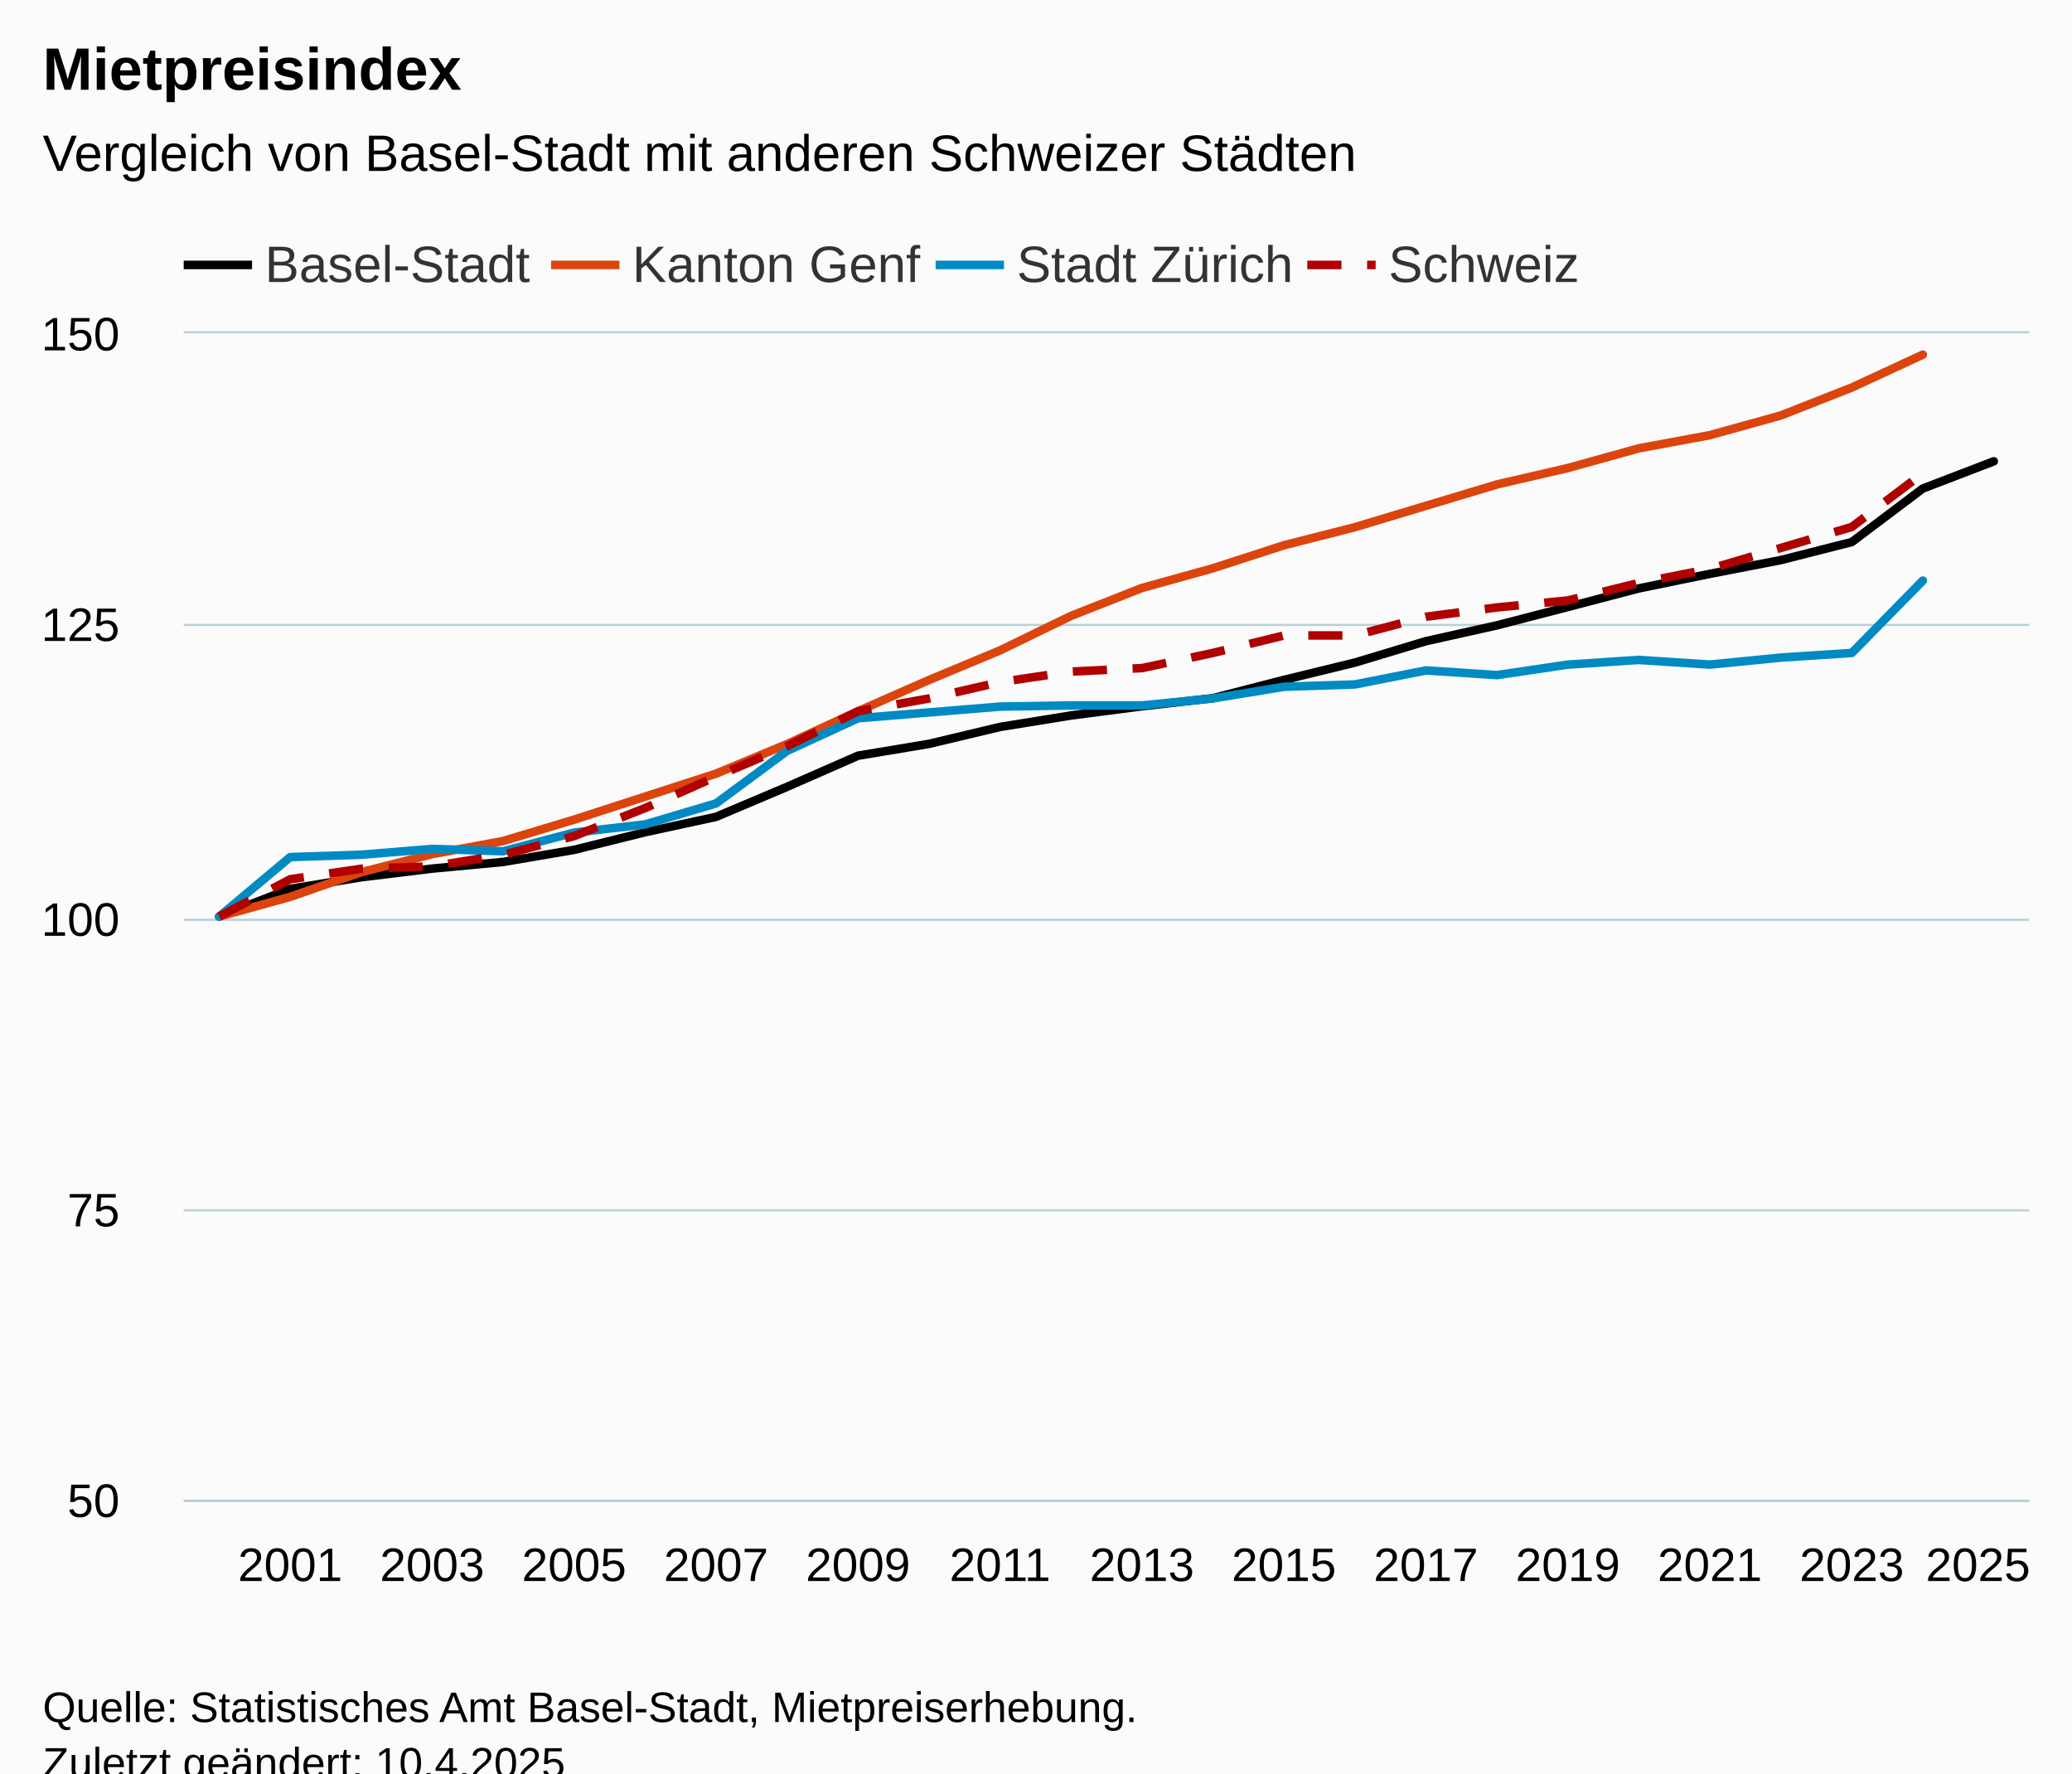
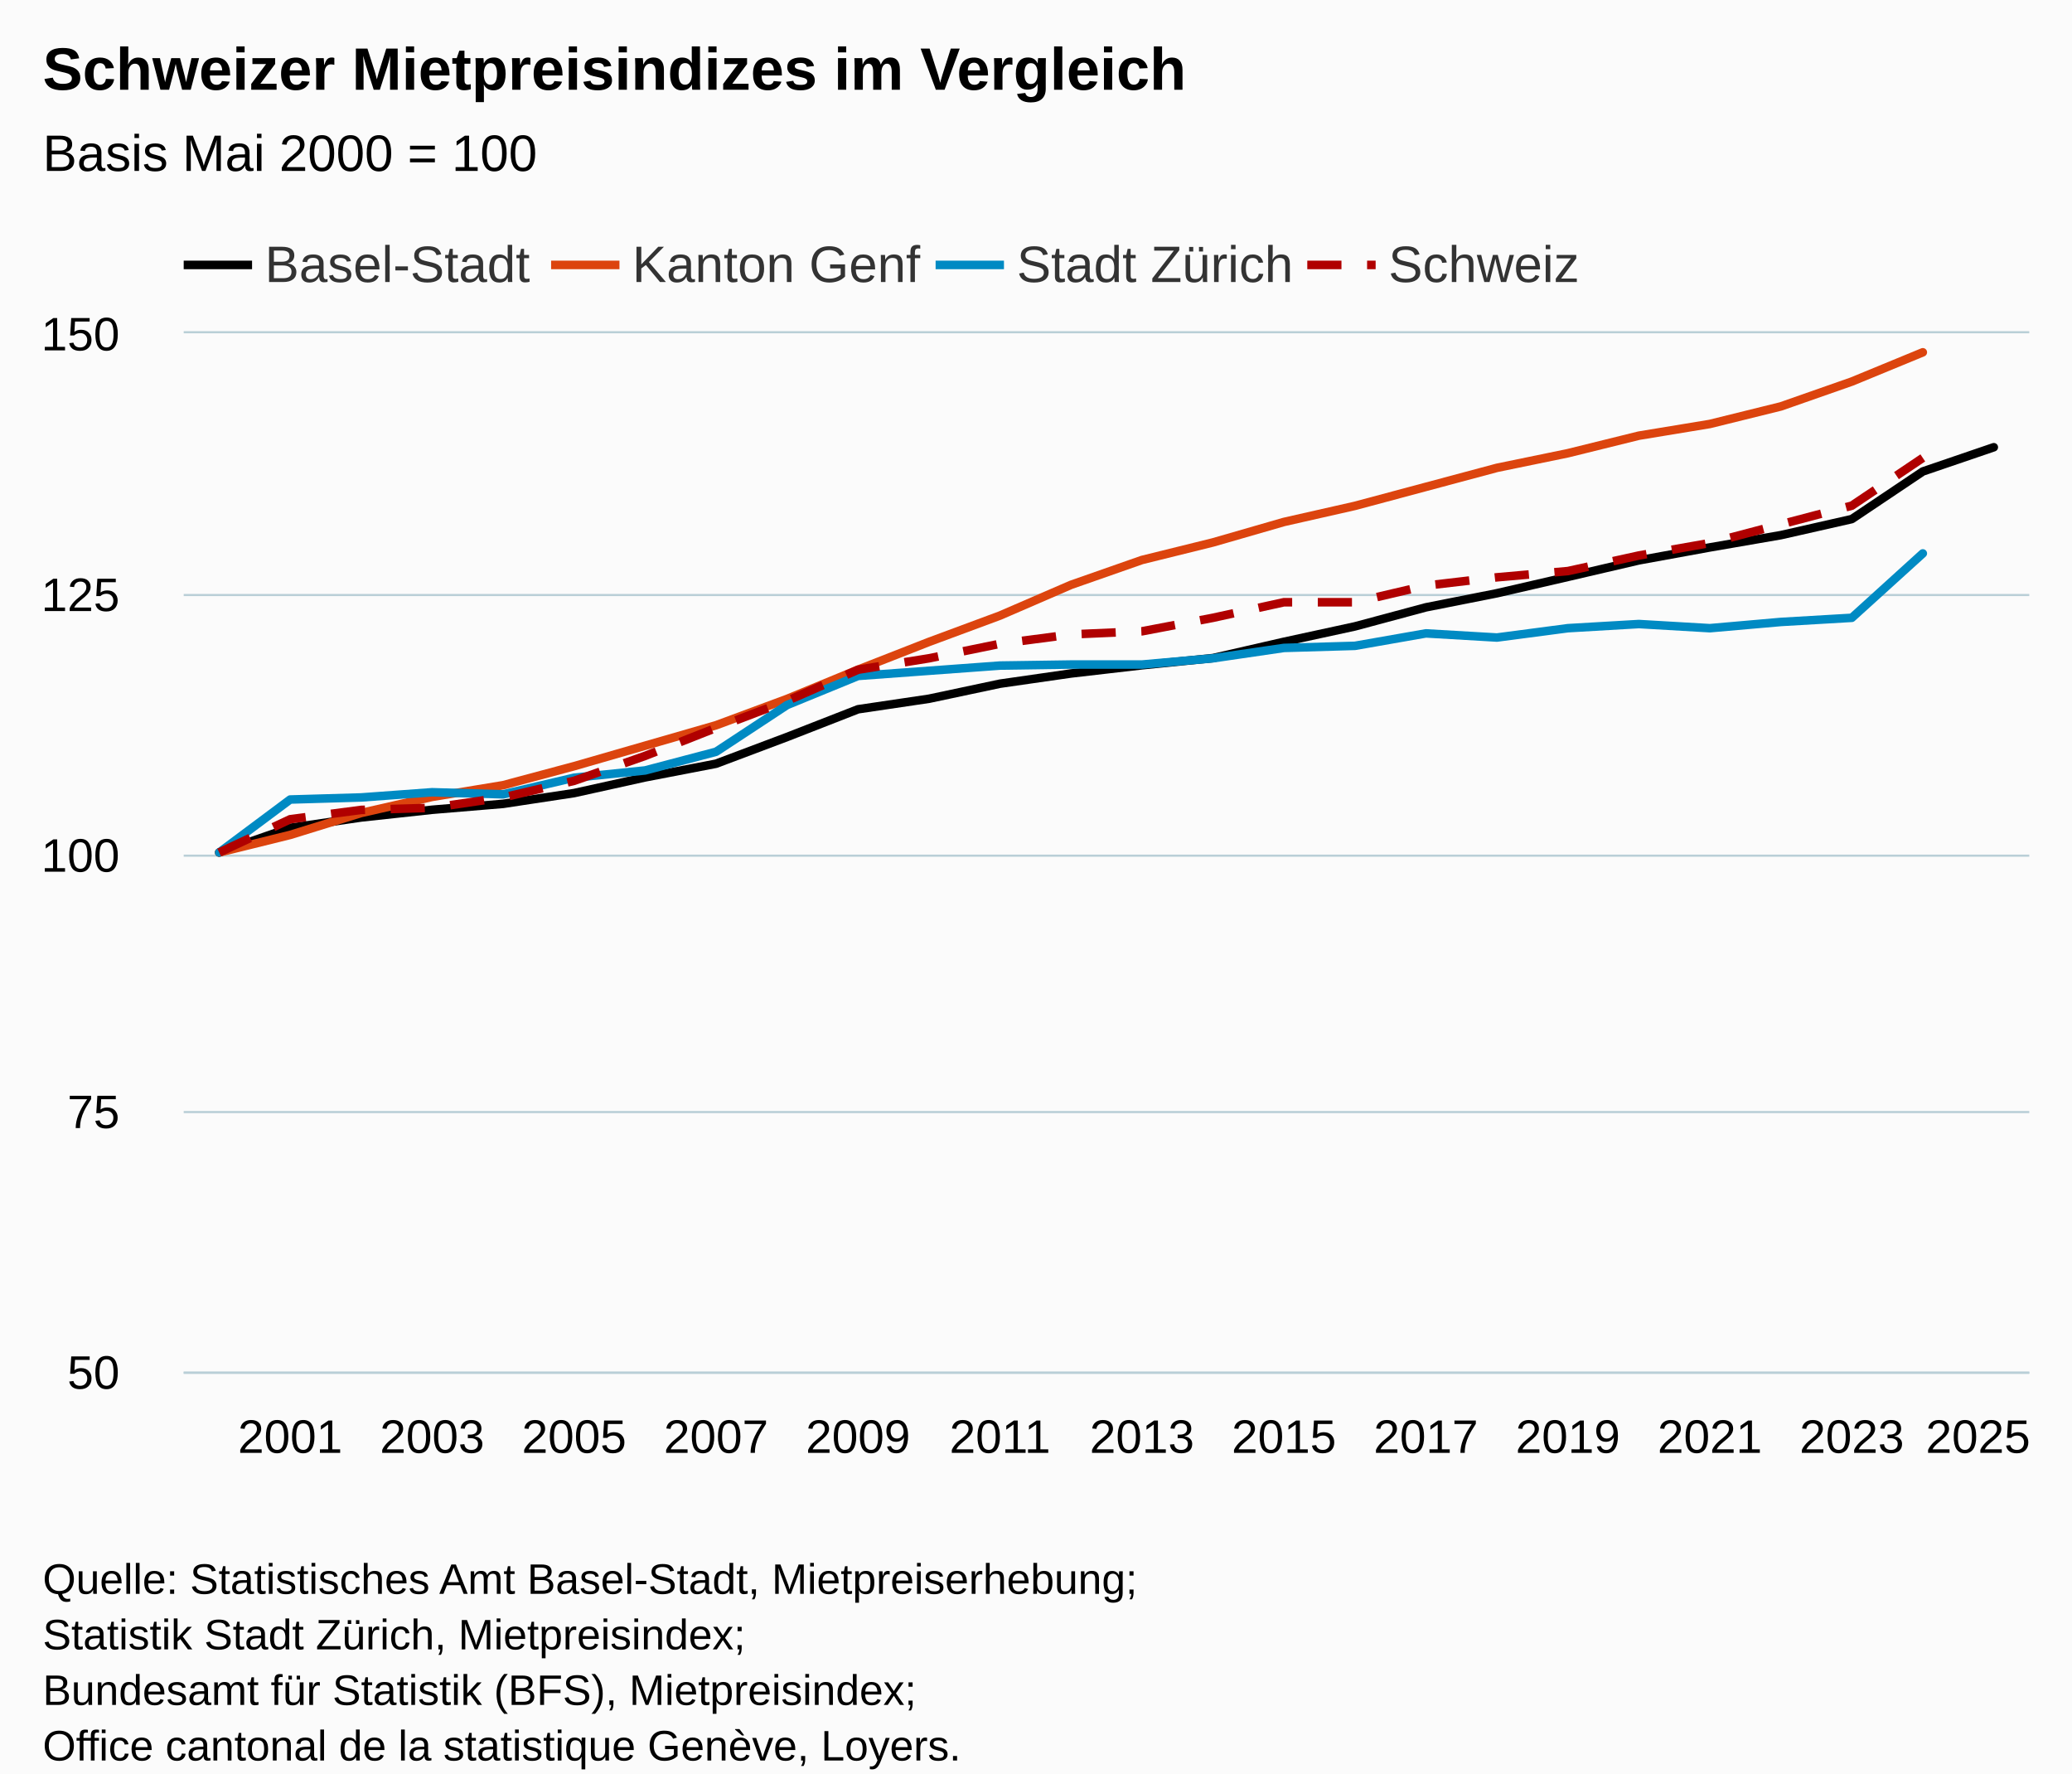
<svg xmlns="http://www.w3.org/2000/svg" version="1.1" class="highcharts-root" style="font-family:Arial;font-size:12px;" viewBox="0 0 485 415">
  <defs>
-     <clipPath id="highcharts-2ushmau-111-">
-       <rect x="0" y="0" width="432" height="273" fill="none" />
+     <clipPath id="highcharts-prlxzxf-111-">
+       <rect x="0" y="0" width="432" height="243" fill="none" />
    </clipPath>
-     <clipPath id="highcharts-2ushmau-138-">
-       <rect x="0" y="0" width="432" height="273" fill="none" />
+     <clipPath id="highcharts-prlxzxf-138-">
+       <rect x="0" y="0" width="432" height="243" fill="none" />
    </clipPath>
-     <clipPath id="highcharts-2ushmau-217-">
-       <rect x="43" y="78" width="432" height="273" fill="none" />
+     <clipPath id="highcharts-prlxzxf-217-">
+       <rect x="43" y="78" width="432" height="243" fill="none" />
    </clipPath>
  </defs>
  <rect fill="#fbfbfb" class="highcharts-background" x="0" y="0" width="485" height="428" rx="0" ry="0" />
-   <rect fill="none" class="highcharts-plot-background" x="43" y="78" width="432" height="273" />
+   <rect fill="none" class="highcharts-plot-background" x="43" y="78" width="432" height="243" />
  <g class="highcharts-pane-group" data-z-index="0" />
  <g class="highcharts-grid highcharts-xaxis-grid" data-z-index="1">
-     <path fill="none" data-z-index="1" class="highcharts-grid-line" d="M 67.5 78 L 67.5 351" opacity="1" />
-     <path fill="none" data-z-index="1" class="highcharts-grid-line" d="M 100.5 78 L 100.5 351" opacity="1" />
-     <path fill="none" data-z-index="1" class="highcharts-grid-line" d="M 133.5 78 L 133.5 351" opacity="1" />
-     <path fill="none" data-z-index="1" class="highcharts-grid-line" d="M 167.5 78 L 167.5 351" opacity="1" />
-     <path fill="none" data-z-index="1" class="highcharts-grid-line" d="M 200.5 78 L 200.5 351" opacity="1" />
-     <path fill="none" data-z-index="1" class="highcharts-grid-line" d="M 233.5 78 L 233.5 351" opacity="1" />
-     <path fill="none" data-z-index="1" class="highcharts-grid-line" d="M 266.5 78 L 266.5 351" opacity="1" />
-     <path fill="none" data-z-index="1" class="highcharts-grid-line" d="M 300.5 78 L 300.5 351" opacity="1" />
-     <path fill="none" data-z-index="1" class="highcharts-grid-line" d="M 333.5 78 L 333.5 351" opacity="1" />
-     <path fill="none" data-z-index="1" class="highcharts-grid-line" d="M 366.5 78 L 366.5 351" opacity="1" />
-     <path fill="none" data-z-index="1" class="highcharts-grid-line" d="M 399.5 78 L 399.5 351" opacity="1" />
-     <path fill="none" data-z-index="1" class="highcharts-grid-line" d="M 432.5 78 L 432.5 351" opacity="1" />
-     <path fill="none" data-z-index="1" class="highcharts-grid-line" d="M 466.5 78 L 466.5 351" opacity="1" />
+     <path fill="none" data-z-index="1" class="highcharts-grid-line" d="M 67.5 78 L 67.5 321" opacity="1" />
+     <path fill="none" data-z-index="1" class="highcharts-grid-line" d="M 100.5 78 L 100.5 321" opacity="1" />
+     <path fill="none" data-z-index="1" class="highcharts-grid-line" d="M 133.5 78 L 133.5 321" opacity="1" />
+     <path fill="none" data-z-index="1" class="highcharts-grid-line" d="M 167.5 78 L 167.5 321" opacity="1" />
+     <path fill="none" data-z-index="1" class="highcharts-grid-line" d="M 200.5 78 L 200.5 321" opacity="1" />
+     <path fill="none" data-z-index="1" class="highcharts-grid-line" d="M 233.5 78 L 233.5 321" opacity="1" />
+     <path fill="none" data-z-index="1" class="highcharts-grid-line" d="M 266.5 78 L 266.5 321" opacity="1" />
+     <path fill="none" data-z-index="1" class="highcharts-grid-line" d="M 300.5 78 L 300.5 321" opacity="1" />
+     <path fill="none" data-z-index="1" class="highcharts-grid-line" d="M 333.5 78 L 333.5 321" opacity="1" />
+     <path fill="none" data-z-index="1" class="highcharts-grid-line" d="M 366.5 78 L 366.5 321" opacity="1" />
+     <path fill="none" data-z-index="1" class="highcharts-grid-line" d="M 399.5 78 L 399.5 321" opacity="1" />
+     <path fill="none" data-z-index="1" class="highcharts-grid-line" d="M 432.5 78 L 432.5 321" opacity="1" />
+     <path fill="none" data-z-index="1" class="highcharts-grid-line" d="M 466.5 78 L 466.5 321" opacity="1" />
  </g>
  <g class="highcharts-grid highcharts-yaxis-grid" data-z-index="1">
-     <path fill="none" stroke="#B9CFD7" stroke-width="0.5" data-z-index="1" class="highcharts-grid-line" d="M 43 351.25 L 475 351.25" opacity="1" />
-     <path fill="none" stroke="#B9CFD7" stroke-width="0.5" data-z-index="1" class="highcharts-grid-line" d="M 43 283.25 L 475 283.25" opacity="1" />
-     <path fill="none" stroke="#B9CFD7" stroke-width="0.5" data-z-index="1" class="highcharts-grid-line" d="M 43 215.25 L 475 215.25" opacity="1" />
-     <path fill="none" stroke="#B9CFD7" stroke-width="0.5" data-z-index="1" class="highcharts-grid-line" d="M 43 146.25 L 475 146.25" opacity="1" />
+     <path fill="none" stroke="#B9CFD7" stroke-width="0.5" data-z-index="1" class="highcharts-grid-line" d="M 43 321.25 L 475 321.25" opacity="1" />
+     <path fill="none" stroke="#B9CFD7" stroke-width="0.5" data-z-index="1" class="highcharts-grid-line" d="M 43 260.25 L 475 260.25" opacity="1" />
+     <path fill="none" stroke="#B9CFD7" stroke-width="0.5" data-z-index="1" class="highcharts-grid-line" d="M 43 200.25 L 475 200.25" opacity="1" />
+     <path fill="none" stroke="#B9CFD7" stroke-width="0.5" data-z-index="1" class="highcharts-grid-line" d="M 43 139.25 L 475 139.25" opacity="1" />
    <path fill="none" stroke="#B9CFD7" stroke-width="0.5" data-z-index="1" class="highcharts-grid-line" d="M 43 77.75 L 475 77.75" opacity="1" />
  </g>
-   <rect fill="none" class="highcharts-plot-border" data-z-index="1" x="43" y="78" width="432" height="273" />
+   <rect fill="none" class="highcharts-plot-border" data-z-index="1" x="43" y="78" width="432" height="243" />
  <g class="highcharts-axis highcharts-xaxis" data-z-index="2">
-     <path fill="none" class="highcharts-axis-line" stroke="#B9CFD7" stroke-width="0.5" data-z-index="7" d="M 43 351.25 L 475 351.25" />
+     <path fill="none" class="highcharts-axis-line" stroke="#B9CFD7" stroke-width="0.5" data-z-index="7" d="M 43 321.25 L 475 321.25" />
  </g>
  <g class="highcharts-axis highcharts-yaxis" data-z-index="2">
-     <path fill="none" class="highcharts-axis-line" data-z-index="7" d="M 43 78 L 43 351" />
+     <path fill="none" class="highcharts-axis-line" data-z-index="7" d="M 43 78 L 43 321" />
  </g>
  <g class="highcharts-series-group" data-z-index="3">
-     <g class="highcharts-series highcharts-series-0 highcharts-line-series" data-z-index="0.1" opacity="1" transform="translate(43,78) scale(1 1)" clip-path="url(#highcharts-2ushmau-138-)">
-       <path fill="none" d="M 8.308 136.5 L 24.923 130.02 L 41.538 127.296 L 58.154 125.272 L 74.769 123.715 L 91.385 120.885 L 108 116.759 L 124.615 113.161 L 141.231 106.136 L 157.846 98.849 L 174.462 96.081 L 191.077 92.122 L 207.692 89.439 L 224.308 87.28 L 240.923 85.388 L 257.538 81.11 L 274.154 77.06 L 290.769 72.049 L 307.385 68.349 L 324 64.044 L 340.615 59.698 L 357.231 56.294 L 373.846 53.072 L 390.462 48.845 L 407.077 36.33 L 423.692 29.958" class="highcharts-graph" data-z-index="1" stroke="black" stroke-width="2" stroke-linejoin="round" stroke-linecap="round" />
+     <g class="highcharts-series highcharts-series-0 highcharts-line-series" data-z-index="0.1" opacity="1" transform="translate(43,78) scale(1 1)" clip-path="url(#highcharts-prlxzxf-138-)">
+       <path fill="none" d="M 8.308 121.5 L 24.923 115.732 L 41.538 113.307 L 58.154 111.505 L 74.769 110.12 L 91.385 107.601 L 108 103.929 L 124.615 100.725 L 141.231 94.473 L 157.846 87.986 L 174.462 85.523 L 191.077 81.999 L 207.692 79.61 L 224.308 77.689 L 240.923 76.004 L 257.538 72.197 L 274.154 68.592 L 290.769 64.131 L 307.385 60.838 L 324 57.006 L 340.615 53.138 L 357.231 50.108 L 373.846 47.24 L 390.462 43.477 L 407.077 32.337 L 423.692 26.666" class="highcharts-graph" data-z-index="1" stroke="black" stroke-width="2" stroke-linejoin="round" stroke-linecap="round" />
    </g>
    <g class="highcharts-markers highcharts-series-0 highcharts-line-series" data-z-index="0.1" opacity="1" transform="translate(43,78) scale(1 1)" clip-path="none" />
-     <g class="highcharts-series highcharts-series-1 highcharts-line-series" data-z-index="0.1" opacity="1" transform="translate(43,78) scale(1 1)" clip-path="url(#highcharts-2ushmau-138-)">
-       <path fill="none" d="M 8.308 136.5 L 24.923 131.886 L 41.538 126.118 L 58.154 121.889 L 74.769 118.813 L 91.385 113.814 L 108 108.431 L 124.615 103.048 L 141.231 96.127 L 157.846 88.437 L 174.462 81.131 L 191.077 74.21 L 207.692 66.135 L 224.308 59.599 L 240.923 54.985 L 257.538 49.601 L 274.154 45.372 L 290.769 40.373 L 307.385 35.375 L 324 31.53 L 340.615 26.915 L 357.231 23.839 L 373.846 19.225 L 390.462 12.689 L 407.077 4.999" class="highcharts-graph" data-z-index="1" stroke="#DC440E" stroke-width="2" stroke-linejoin="round" stroke-linecap="round" />
+     <g class="highcharts-series highcharts-series-1 highcharts-line-series" data-z-index="0.1" opacity="1" transform="translate(43,78) scale(1 1)" clip-path="url(#highcharts-prlxzxf-138-)">
+       <path fill="none" d="M 8.308 121.5 L 24.923 117.393 L 41.538 112.259 L 58.154 108.494 L 74.769 105.756 L 91.385 101.307 L 108 96.515 L 124.615 91.724 L 141.231 85.563 L 157.846 78.718 L 174.462 72.215 L 191.077 66.055 L 207.692 58.868 L 224.308 53.049 L 240.923 48.942 L 257.538 44.151 L 274.154 40.386 L 290.769 35.937 L 307.385 31.487 L 324 28.065 L 340.615 23.958 L 357.231 21.22 L 373.846 17.113 L 390.462 11.294 L 407.077 4.449" class="highcharts-graph" data-z-index="1" stroke="#DC440E" stroke-width="2" stroke-linejoin="round" stroke-linecap="round" />
    </g>
    <g class="highcharts-markers highcharts-series-1 highcharts-line-series" data-z-index="0.1" opacity="1" transform="translate(43,78) scale(1 1)" clip-path="none" />
-     <g class="highcharts-series highcharts-series-2 highcharts-line-series" data-z-index="0.1" opacity="1" transform="translate(43,78) scale(1 1)" clip-path="url(#highcharts-2ushmau-138-)">
-       <path fill="none" d="M 8.308 136.5 L 24.923 122.577 L 41.538 122.031 L 58.154 120.666 L 74.769 121.212 L 91.385 116.844 L 108 114.933 L 124.615 110.019 L 141.231 97.734 L 157.846 90.09 L 174.462 88.725 L 191.077 87.36 L 207.692 87.087 L 224.308 87.087 L 240.923 85.449 L 257.538 82.719 L 274.154 82.173 L 290.769 78.897 L 307.385 79.989 L 324 77.532 L 340.615 76.44 L 357.231 77.532 L 373.846 75.894 L 390.462 74.802 L 407.077 57.876" class="highcharts-graph" data-z-index="1" stroke="#008AC3" stroke-width="2" stroke-linejoin="round" stroke-linecap="round" />
+     <g class="highcharts-series highcharts-series-2 highcharts-line-series" data-z-index="0.1" opacity="1" transform="translate(43,78) scale(1 1)" clip-path="url(#highcharts-prlxzxf-138-)">
+       <path fill="none" d="M 8.308 121.5 L 24.923 109.107 L 41.538 108.621 L 58.154 107.406 L 74.769 107.892 L 91.385 104.004 L 108 102.303 L 124.615 97.929 L 141.231 86.994 L 157.846 80.19 L 174.462 78.975 L 191.077 77.76 L 207.692 77.517 L 224.308 77.517 L 240.923 76.059 L 257.538 73.629 L 274.154 73.143 L 290.769 70.227 L 307.385 71.199 L 324 69.012 L 340.615 68.04 L 357.231 69.012 L 373.846 67.554 L 390.462 66.582 L 407.077 51.516" class="highcharts-graph" data-z-index="1" stroke="#008AC3" stroke-width="2" stroke-linejoin="round" stroke-linecap="round" />
    </g>
    <g class="highcharts-markers highcharts-series-2 highcharts-line-series" data-z-index="0.1" opacity="1" transform="translate(43,78) scale(1 1)" clip-path="none" />
-     <g class="highcharts-series highcharts-series-3 highcharts-line-series" data-z-index="0.1" opacity="1" transform="translate(43,78) scale(1 1)" clip-path="url(#highcharts-2ushmau-138-)">
-       <path fill="none" d="M 8.308 136.5 L 24.923 127.764 L 41.538 125.307 L 58.154 124.761 L 74.769 122.031 L 91.385 117.663 L 108 111.111 L 124.615 103.74 L 141.231 96.642 L 157.846 88.452 L 174.462 85.449 L 191.077 81.627 L 207.692 79.17 L 224.308 78.351 L 240.923 74.802 L 257.538 70.707 L 274.154 70.707 L 290.769 66.339 L 307.385 64.155 L 324 62.517 L 340.615 58.422 L 357.231 55.146 L 373.846 50.232 L 390.462 45.318 L 407.077 32.76" class="highcharts-graph" data-z-index="1" stroke="#B00000" stroke-width="2" stroke-dasharray="8,6" />
+     <g class="highcharts-series highcharts-series-3 highcharts-line-series" data-z-index="0.1" opacity="1" transform="translate(43,78) scale(1 1)" clip-path="url(#highcharts-prlxzxf-138-)">
+       <path fill="none" d="M 8.308 121.5 L 24.923 113.724 L 41.538 111.537 L 58.154 111.051 L 74.769 108.621 L 91.385 104.733 L 108 98.901 L 124.615 92.34 L 141.231 86.022 L 157.846 78.732 L 174.462 76.059 L 191.077 72.657 L 207.692 70.47 L 224.308 69.741 L 240.923 66.582 L 257.538 62.937 L 274.154 62.937 L 290.769 59.049 L 307.385 57.105 L 324 55.647 L 340.615 52.002 L 357.231 49.086 L 373.846 44.712 L 390.462 40.338 L 407.077 29.16" class="highcharts-graph" data-z-index="1" stroke="#B00000" stroke-width="2" stroke-dasharray="8,6" />
    </g>
    <g class="highcharts-markers highcharts-series-3 highcharts-line-series" data-z-index="0.1" opacity="1" transform="translate(43,78) scale(1 1)" clip-path="none" />
  </g>
  <text x="10" text-anchor="start" class="highcharts-title" data-z-index="4" style="color:#000000;font-size:14px;font-weight:bold;fill:#000000;" y="21">
-     <tspan>Mietpreisindex</tspan>
+     <tspan>Schweizer Mietpreisindizes im Vergleich</tspan>
  </text>
  <text x="10" text-anchor="start" class="highcharts-subtitle" data-z-index="4" style="color:#000000;font-size:12px;font-weight:normal;fill:#000000;" y="40">
-     <tspan>Vergleich von Basel-Stadt mit anderen Schweizer Städten</tspan>
+     <tspan>Basis Mai 2000 = 100</tspan>
  </text>
-   <text x="10" text-anchor="start" class="highcharts-caption" data-z-index="4" style="color:#666666;fill:#666666;" y="385" />
+   <text x="10" text-anchor="start" class="highcharts-caption" data-z-index="4" style="color:#666666;fill:#666666;" y="355" />
  <g class="highcharts-legend" data-z-index="7" transform="translate(43,56)">
    <rect fill="none" class="highcharts-legend-box" rx="0" ry="0" x="0" y="0" width="327" height="10" visibility="visible" />
    <g data-z-index="1">
      <g>
        <g class="highcharts-legend-item highcharts-line-series highcharts-color-undefined highcharts-series-0" data-z-index="1" transform="translate(0,-5)">
          <path fill="none" d="M 0 11 L 16 11" class="highcharts-graph" stroke="black" stroke-width="2" />
          <text x="19" style="color:#333333;cursor:pointer;font-size:12px;font-weight:normal;fill:#333333;" text-anchor="start" data-z-index="2" y="15">
            <tspan>Basel-Stadt</tspan>
          </text>
        </g>
        <g class="highcharts-legend-item highcharts-line-series highcharts-color-undefined highcharts-series-1" data-z-index="1" transform="translate(86,-5)">
          <path fill="none" d="M 0 11 L 16 11" class="highcharts-graph" stroke="#DC440E" stroke-width="2" />
          <text x="19" y="15" style="color:#333333;cursor:pointer;font-size:12px;font-weight:normal;fill:#333333;" text-anchor="start" data-z-index="2">
            <tspan>Kanton Genf</tspan>
          </text>
        </g>
        <g class="highcharts-legend-item highcharts-line-series highcharts-color-undefined highcharts-series-2" data-z-index="1" transform="translate(176,-5)">
          <path fill="none" d="M 0 11 L 16 11" class="highcharts-graph" stroke="#008AC3" stroke-width="2" />
          <text x="19" y="15" style="color:#333333;cursor:pointer;font-size:12px;font-weight:normal;fill:#333333;" text-anchor="start" data-z-index="2">
            <tspan>Stadt Zürich</tspan>
          </text>
        </g>
        <g class="highcharts-legend-item highcharts-line-series highcharts-color-undefined highcharts-series-3" data-z-index="1" transform="translate(263,-5)">
          <path fill="none" d="M 0 11 L 16 11" class="highcharts-graph" stroke-dasharray="8,6" stroke="#B00000" stroke-width="2" />
          <text x="19" y="15" style="color:#333333;cursor:pointer;font-size:12px;font-weight:normal;fill:#333333;" text-anchor="start" data-z-index="2">
            <tspan>Schweiz</tspan>
          </text>
        </g>
      </g>
    </g>
  </g>
  <g class="highcharts-axis-labels highcharts-xaxis-labels" data-z-index="7">
-     <text x="67.923" style="color:#000000;cursor:default;font-size:11px;fill:#000000;" text-anchor="middle" transform="translate(0,0)" y="370" opacity="1">2001</text>
-     <text x="101.154" style="color:#000000;cursor:default;font-size:11px;fill:#000000;" text-anchor="middle" transform="translate(0,0)" y="370" opacity="1">2003</text>
-     <text x="134.385" style="color:#000000;cursor:default;font-size:11px;fill:#000000;" text-anchor="middle" transform="translate(0,0)" y="370" opacity="1">2005</text>
-     <text x="167.615" style="color:#000000;cursor:default;font-size:11px;fill:#000000;" text-anchor="middle" transform="translate(0,0)" y="370" opacity="1">2007</text>
-     <text x="200.846" style="color:#000000;cursor:default;font-size:11px;fill:#000000;" text-anchor="middle" transform="translate(0,0)" y="370" opacity="1">2009</text>
-     <text x="234.077" style="color:#000000;cursor:default;font-size:11px;fill:#000000;" text-anchor="middle" transform="translate(0,0)" y="370" opacity="1">2011</text>
-     <text x="267.308" style="color:#000000;cursor:default;font-size:11px;fill:#000000;" text-anchor="middle" transform="translate(0,0)" y="370" opacity="1">2013</text>
-     <text x="300.538" style="color:#000000;cursor:default;font-size:11px;fill:#000000;" text-anchor="middle" transform="translate(0,0)" y="370" opacity="1">2015</text>
-     <text x="333.769" style="color:#000000;cursor:default;font-size:11px;fill:#000000;" text-anchor="middle" transform="translate(0,0)" y="370" opacity="1">2017</text>
-     <text x="367" style="color:#000000;cursor:default;font-size:11px;fill:#000000;" text-anchor="middle" transform="translate(0,0)" y="370" opacity="1">2019</text>
-     <text x="400.231" style="color:#000000;cursor:default;font-size:11px;fill:#000000;" text-anchor="middle" transform="translate(0,0)" y="370" opacity="1">2021</text>
-     <text x="433.462" style="color:#000000;cursor:default;font-size:11px;fill:#000000;" text-anchor="middle" transform="translate(0,0)" y="370" opacity="1">2023</text>
-     <text x="463" style="color:#000000;cursor:default;font-size:11px;fill:#000000;" text-anchor="middle" transform="translate(0,0)" y="370" opacity="1">2025</text>
+     <text x="67.923" style="color:#000000;cursor:default;font-size:11px;fill:#000000;" text-anchor="middle" transform="translate(0,0)" y="340" opacity="1">2001</text>
+     <text x="101.154" style="color:#000000;cursor:default;font-size:11px;fill:#000000;" text-anchor="middle" transform="translate(0,0)" y="340" opacity="1">2003</text>
+     <text x="134.385" style="color:#000000;cursor:default;font-size:11px;fill:#000000;" text-anchor="middle" transform="translate(0,0)" y="340" opacity="1">2005</text>
+     <text x="167.615" style="color:#000000;cursor:default;font-size:11px;fill:#000000;" text-anchor="middle" transform="translate(0,0)" y="340" opacity="1">2007</text>
+     <text x="200.846" style="color:#000000;cursor:default;font-size:11px;fill:#000000;" text-anchor="middle" transform="translate(0,0)" y="340" opacity="1">2009</text>
+     <text x="234.077" style="color:#000000;cursor:default;font-size:11px;fill:#000000;" text-anchor="middle" transform="translate(0,0)" y="340" opacity="1">2011</text>
+     <text x="267.308" style="color:#000000;cursor:default;font-size:11px;fill:#000000;" text-anchor="middle" transform="translate(0,0)" y="340" opacity="1">2013</text>
+     <text x="300.538" style="color:#000000;cursor:default;font-size:11px;fill:#000000;" text-anchor="middle" transform="translate(0,0)" y="340" opacity="1">2015</text>
+     <text x="333.769" style="color:#000000;cursor:default;font-size:11px;fill:#000000;" text-anchor="middle" transform="translate(0,0)" y="340" opacity="1">2017</text>
+     <text x="367" style="color:#000000;cursor:default;font-size:11px;fill:#000000;" text-anchor="middle" transform="translate(0,0)" y="340" opacity="1">2019</text>
+     <text x="400.231" style="color:#000000;cursor:default;font-size:11px;fill:#000000;" text-anchor="middle" transform="translate(0,0)" y="340" opacity="1">2021</text>
+     <text x="433.462" style="color:#000000;cursor:default;font-size:11px;fill:#000000;" text-anchor="middle" transform="translate(0,0)" y="340" opacity="1">2023</text>
+     <text x="463" style="color:#000000;cursor:default;font-size:11px;fill:#000000;" text-anchor="middle" transform="translate(0,0)" y="340" opacity="1">2025</text>
  </g>
  <g class="highcharts-axis-labels highcharts-yaxis-labels" data-z-index="7">
-     <text x="28" style="color:#000000;cursor:default;font-size:11px;fill:#000000;" text-anchor="end" transform="translate(0,0)" y="355" opacity="1">50</text>
-     <text x="28" style="color:#000000;cursor:default;font-size:11px;fill:#000000;" text-anchor="end" transform="translate(0,0)" y="287" opacity="1">75</text>
-     <text x="28" style="color:#000000;cursor:default;font-size:11px;fill:#000000;" text-anchor="end" transform="translate(0,0)" y="219" opacity="1">100</text>
-     <text x="28" style="color:#000000;cursor:default;font-size:11px;fill:#000000;" text-anchor="end" transform="translate(0,0)" y="150" opacity="1">125</text>
+     <text x="28" style="color:#000000;cursor:default;font-size:11px;fill:#000000;" text-anchor="end" transform="translate(0,0)" y="325" opacity="1">50</text>
+     <text x="28" style="color:#000000;cursor:default;font-size:11px;fill:#000000;" text-anchor="end" transform="translate(0,0)" y="264" opacity="1">75</text>
+     <text x="28" style="color:#000000;cursor:default;font-size:11px;fill:#000000;" text-anchor="end" transform="translate(0,0)" y="204" opacity="1">100</text>
+     <text x="28" style="color:#000000;cursor:default;font-size:11px;fill:#000000;" text-anchor="end" transform="translate(0,0)" y="143" opacity="1">125</text>
    <text x="28" style="color:#000000;cursor:default;font-size:11px;fill:#000000;" text-anchor="end" transform="translate(0,0)" y="82" opacity="1">150</text>
  </g>
-   <text x="10" class="highcharts-credits" text-anchor="start" data-z-index="8" style="cursor:default;color:#000000;font-size:10px;fill:#000000;" y="403">
-     <tspan>Quelle: Statistisches Amt Basel-Stadt, Mietpreiserhebung.</tspan>
+   <text x="10" class="highcharts-credits" text-anchor="start" data-z-index="8" style="cursor:default;color:#000000;font-size:10px;fill:#000000;" y="373">
+     <tspan>Quelle: Statistisches Amt Basel-Stadt, Mietpreiserhebung;</tspan>
+     <tspan x="10" dy="13">Statistik Stadt Zürich, Mietpreisindex;</tspan>
+     <tspan x="10" dy="13">Bundesamt für Statistik (BFS), Mietpreisindex;</tspan>
+     <tspan x="10" dy="13">Office cantonal de la statistique Genève, Loyers.</tspan>
    <tspan x="10" dy="13">Zuletzt geändert: 10.4.2025</tspan>
  </text>
-   <g class="highcharts-control-points" data-z-index="99" clip-path="url(#highcharts-2ushmau-217-)" />
+   <g class="highcharts-control-points" data-z-index="99" clip-path="url(#highcharts-prlxzxf-217-)" />
</svg>
